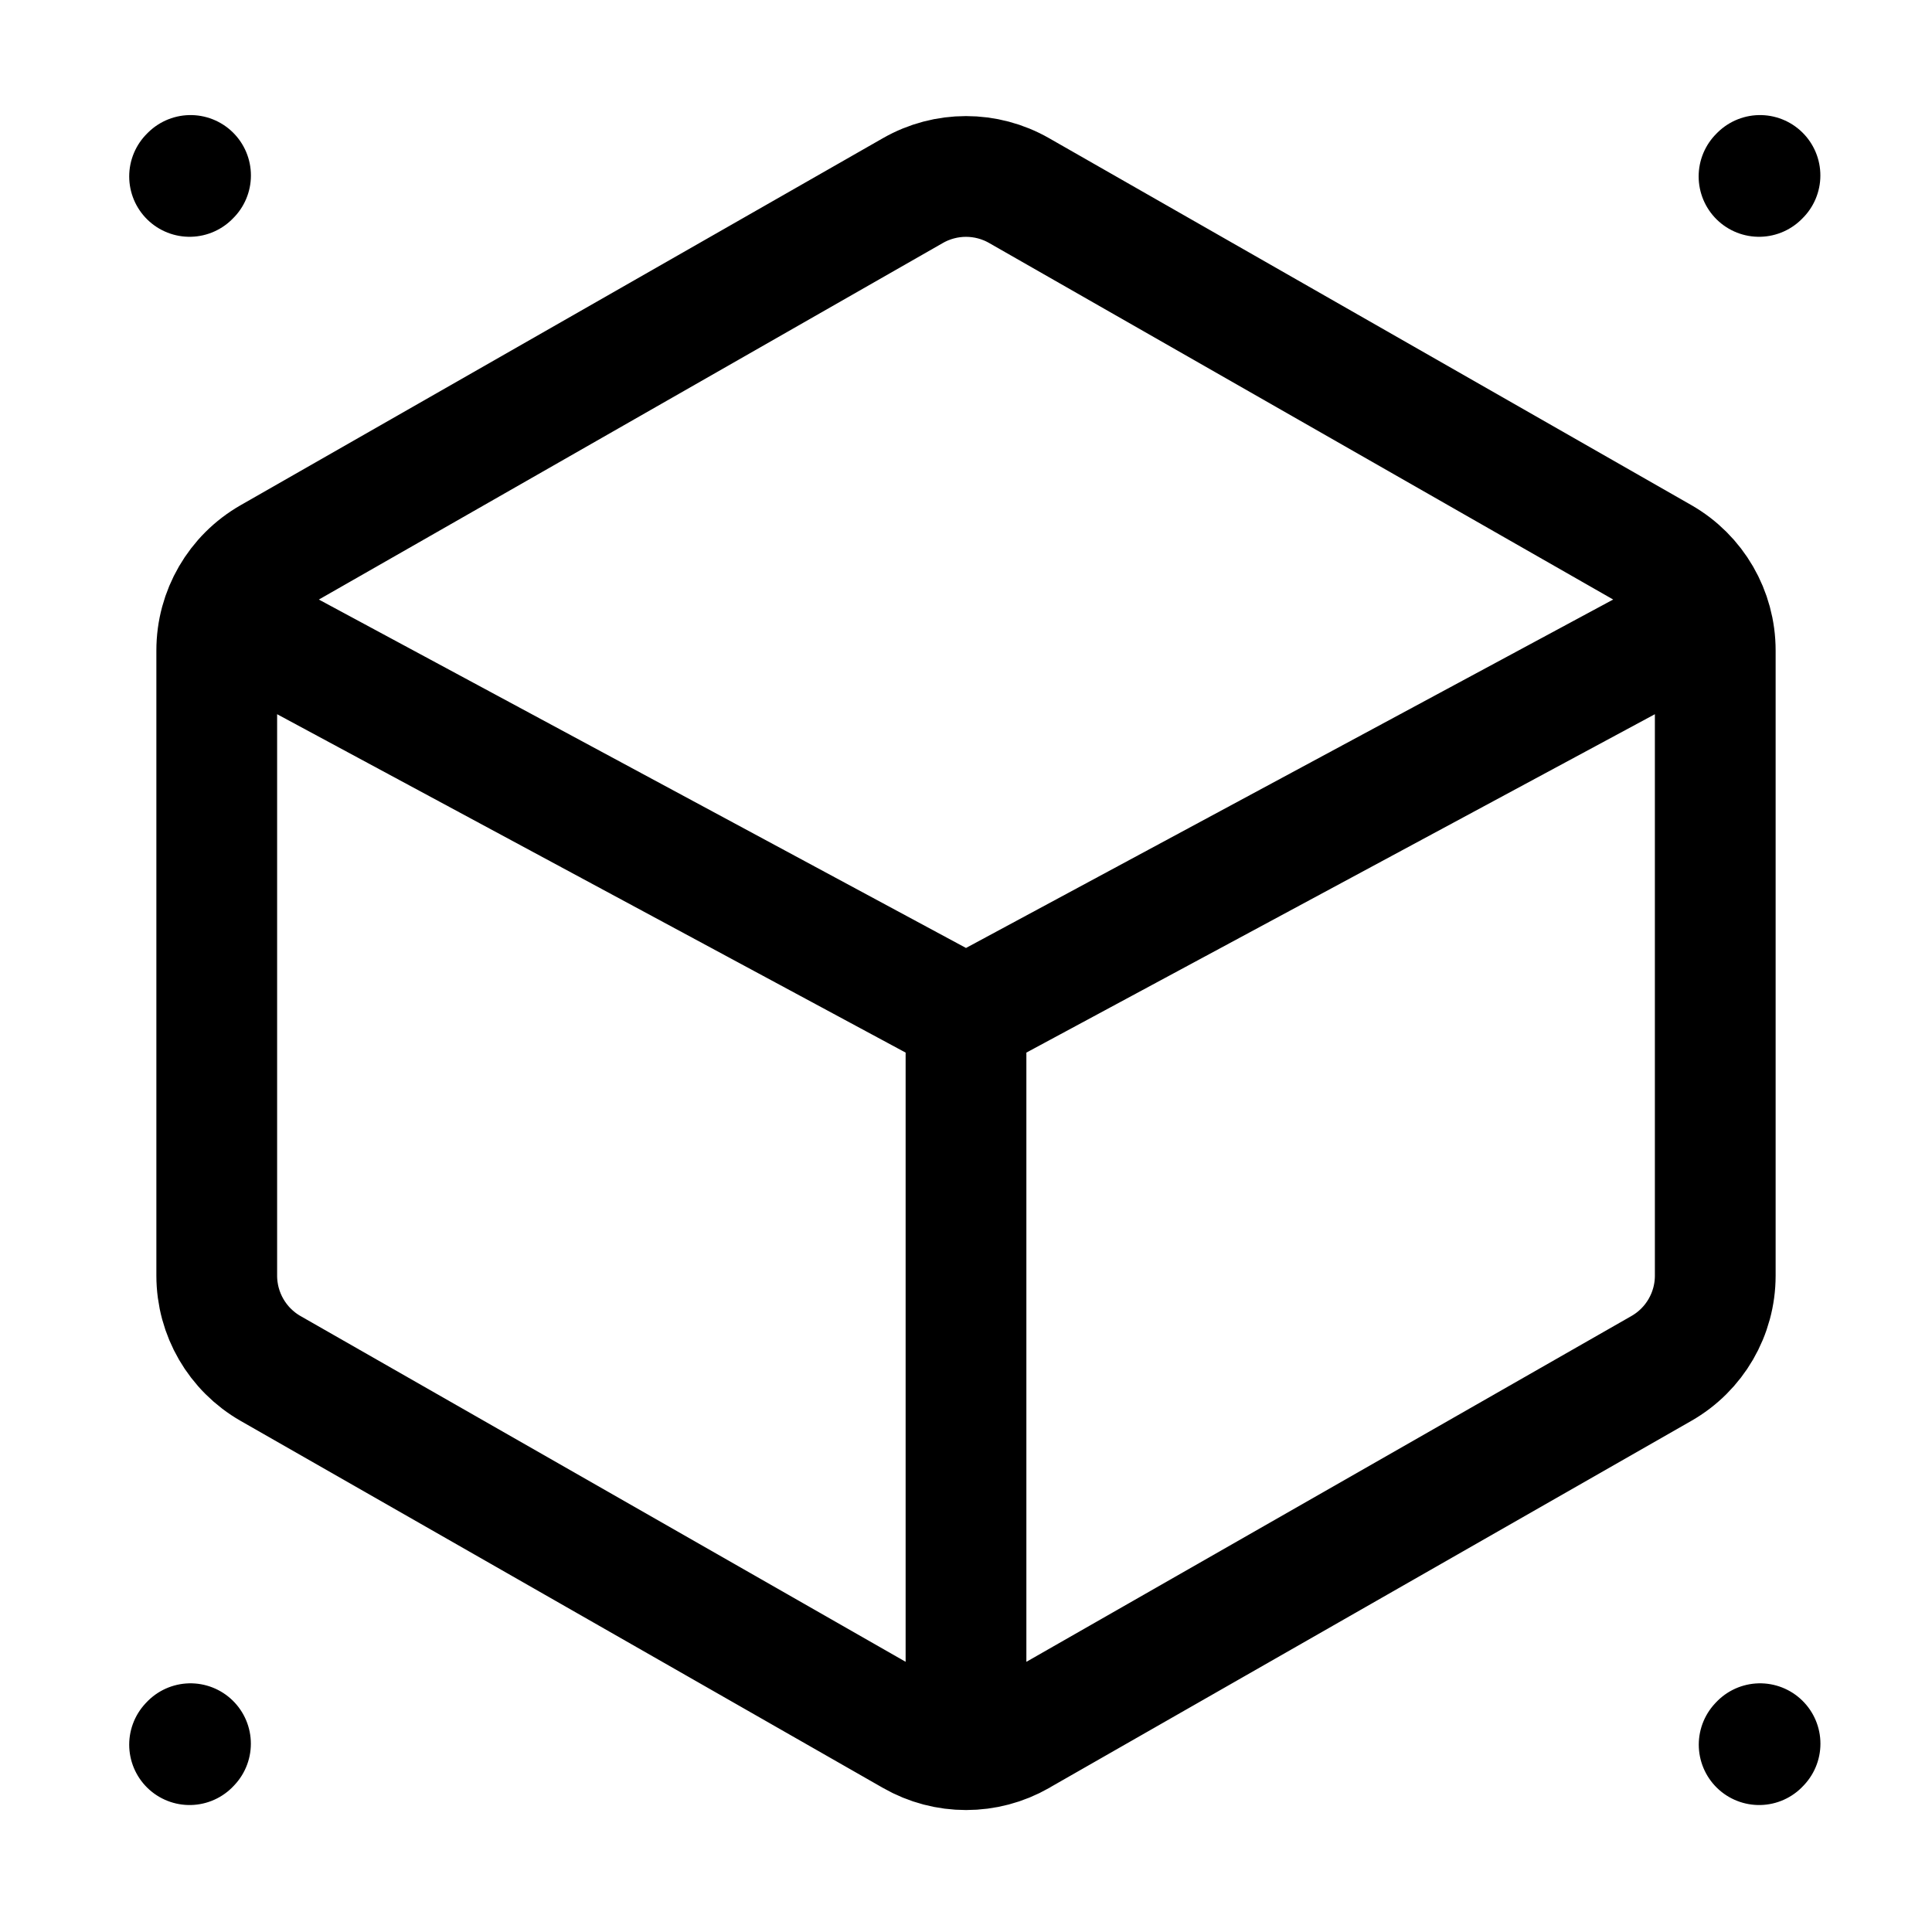
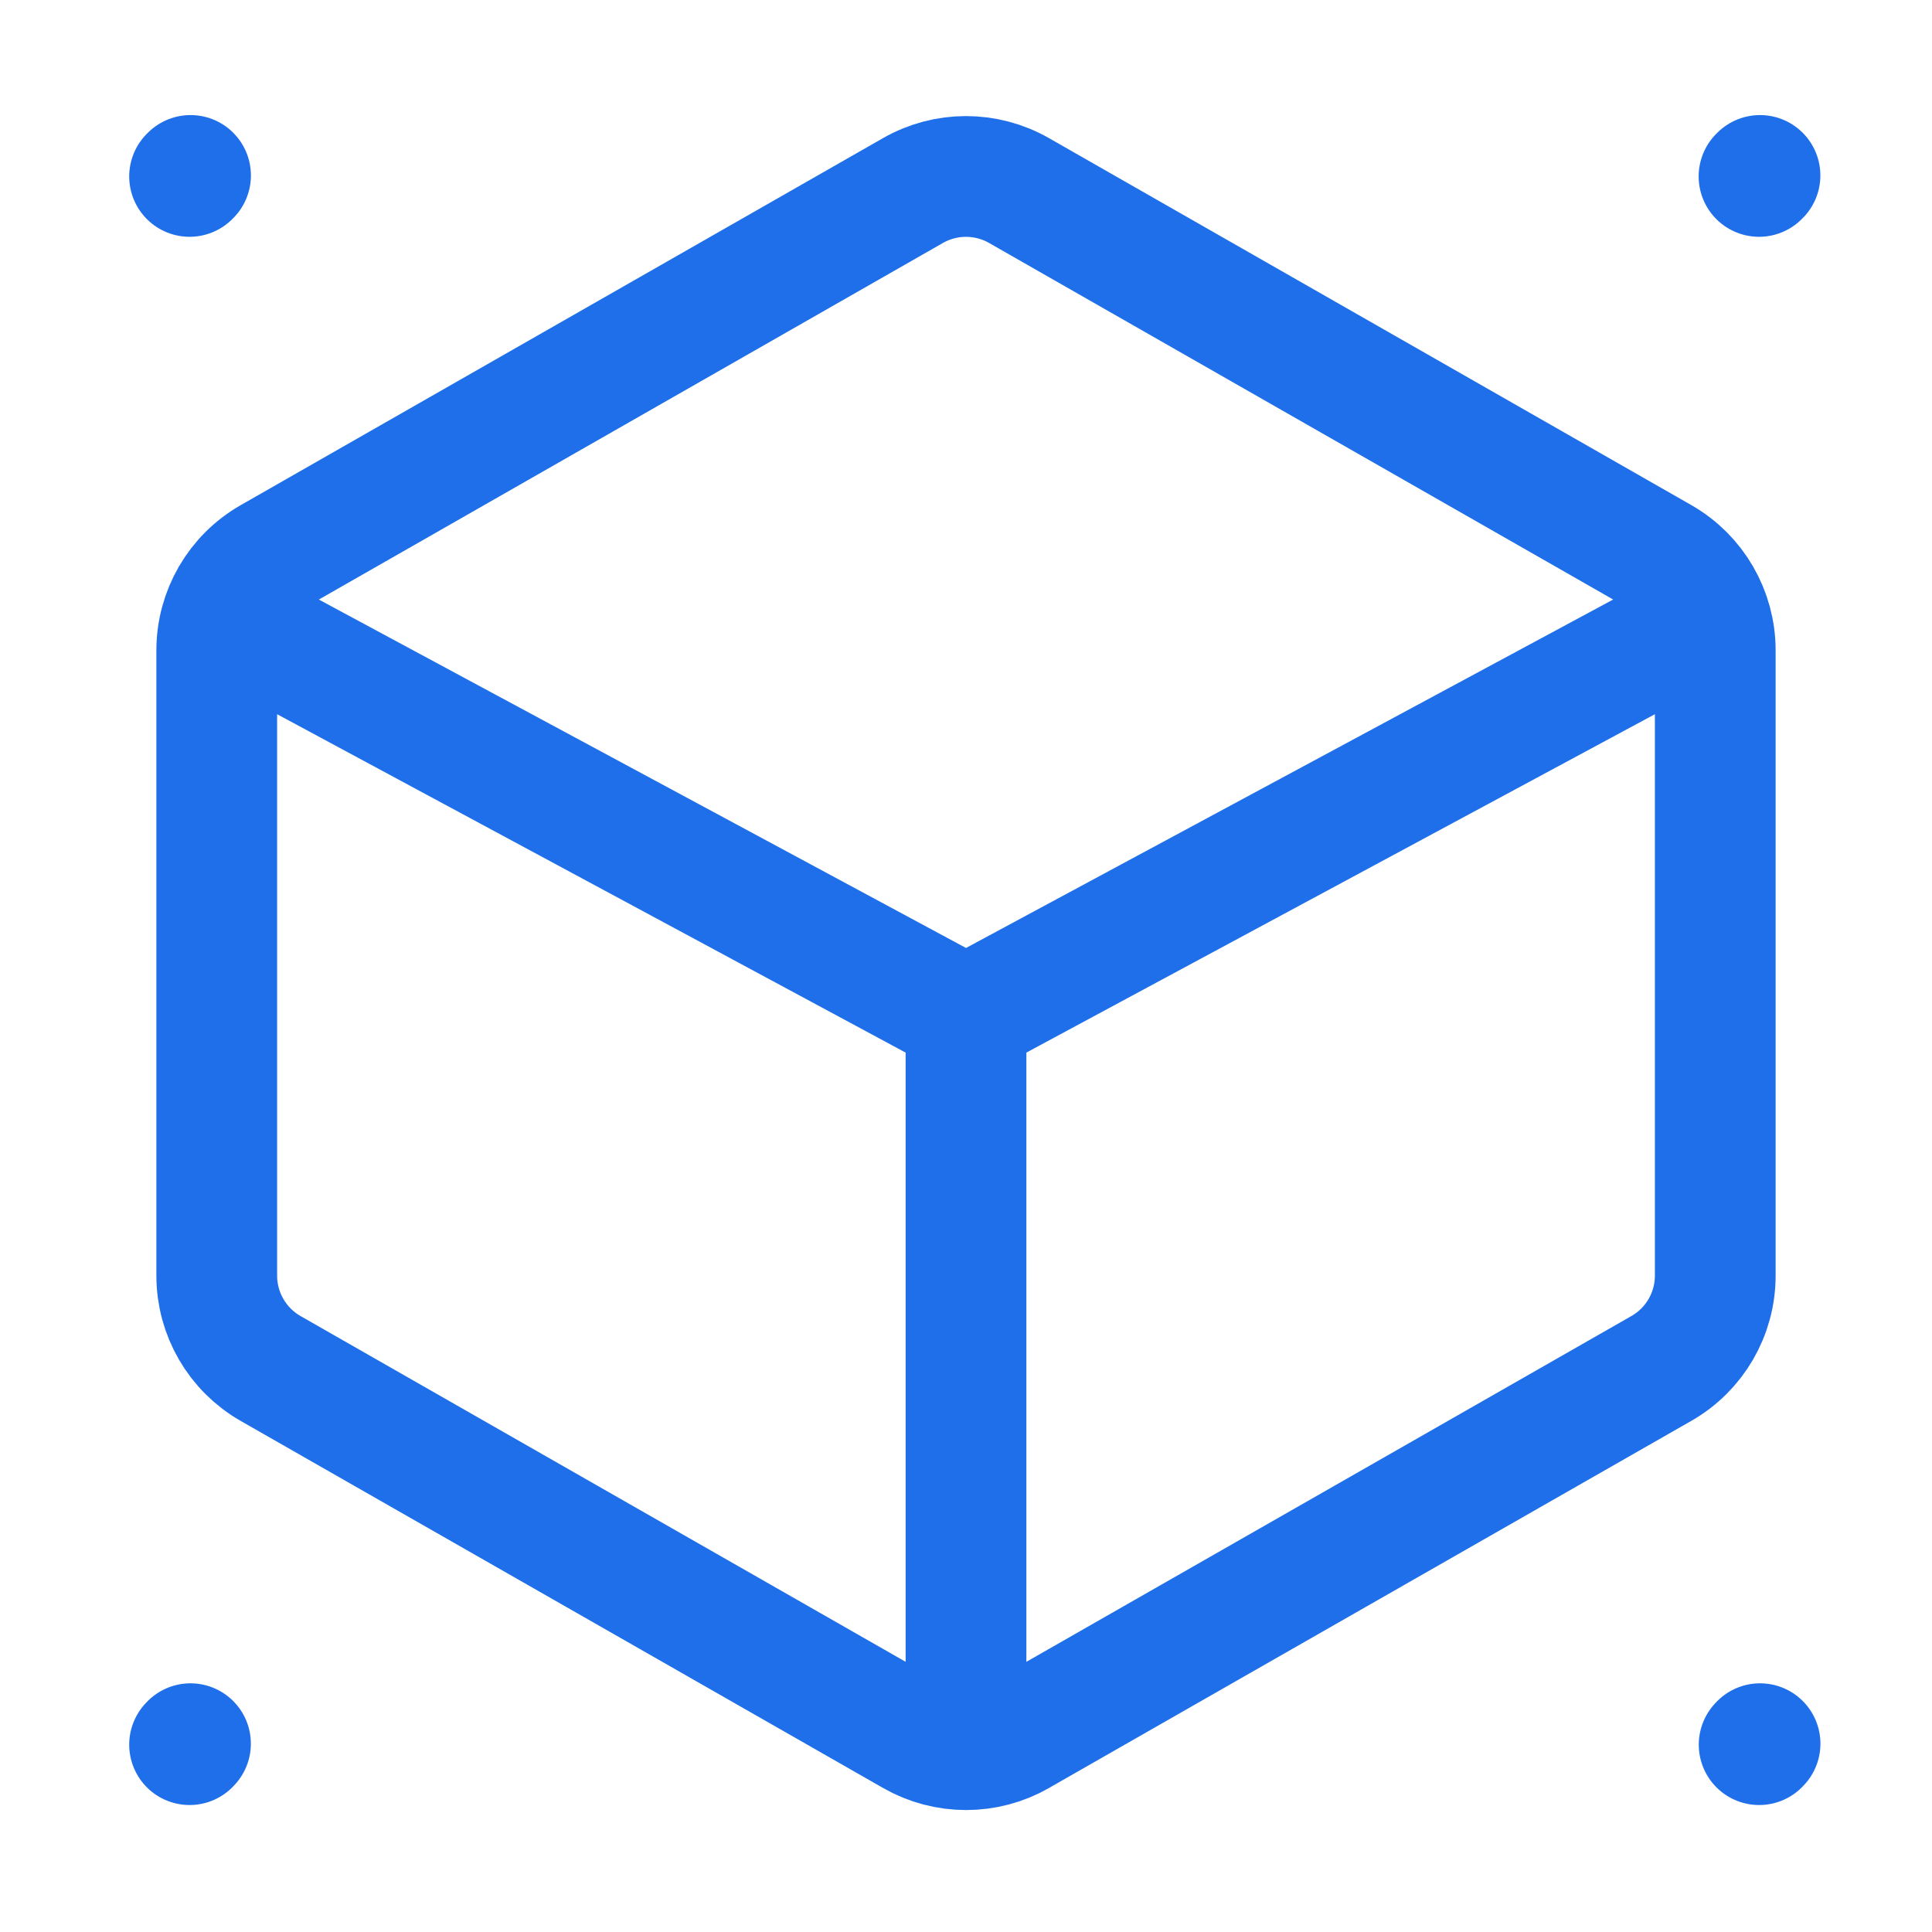
- <svg xmlns="http://www.w3.org/2000/svg" width="32" height="32" fill="none">
+ <svg xmlns="http://www.w3.org/2000/svg" fill="none" viewBox="0 0 32 32">
  <mask id="a" width="29" height="29" x="2" y="1" maskUnits="userSpaceOnUse" style="mask-type:alpha">
    <path stroke="#000" stroke-linecap="round" stroke-linejoin="round" stroke-width="2" d="M4.475 10.632 16 16.837m0 0 11.525-6.205M16 16.837v11.525M3.14 2.922l.016-.016M3.14 28.897l.015-.016m25.98-25.959.016-.016m-.014 25.991.015-.016m-12.273-.135 10.638-6.08a1.77 1.77 0 0 0 .893-1.538V10.774c0-.636-.34-1.224-.893-1.54L16.88 3.157a1.77 1.77 0 0 0-1.76 0L4.483 9.235a1.77 1.77 0 0 0-.893 1.539v10.354c0 .636.34 1.223.893 1.539l10.639 6.079a1.77 1.77 0 0 0 1.759 0" />
  </mask>
  <g mask="url(#a)">
-     <path fill="currentColor" d="M0 0h32v32H0z" />
+     <path fill="#1F6FEB" d="M0 0h32v32H0z" />
  </g>
</svg>
